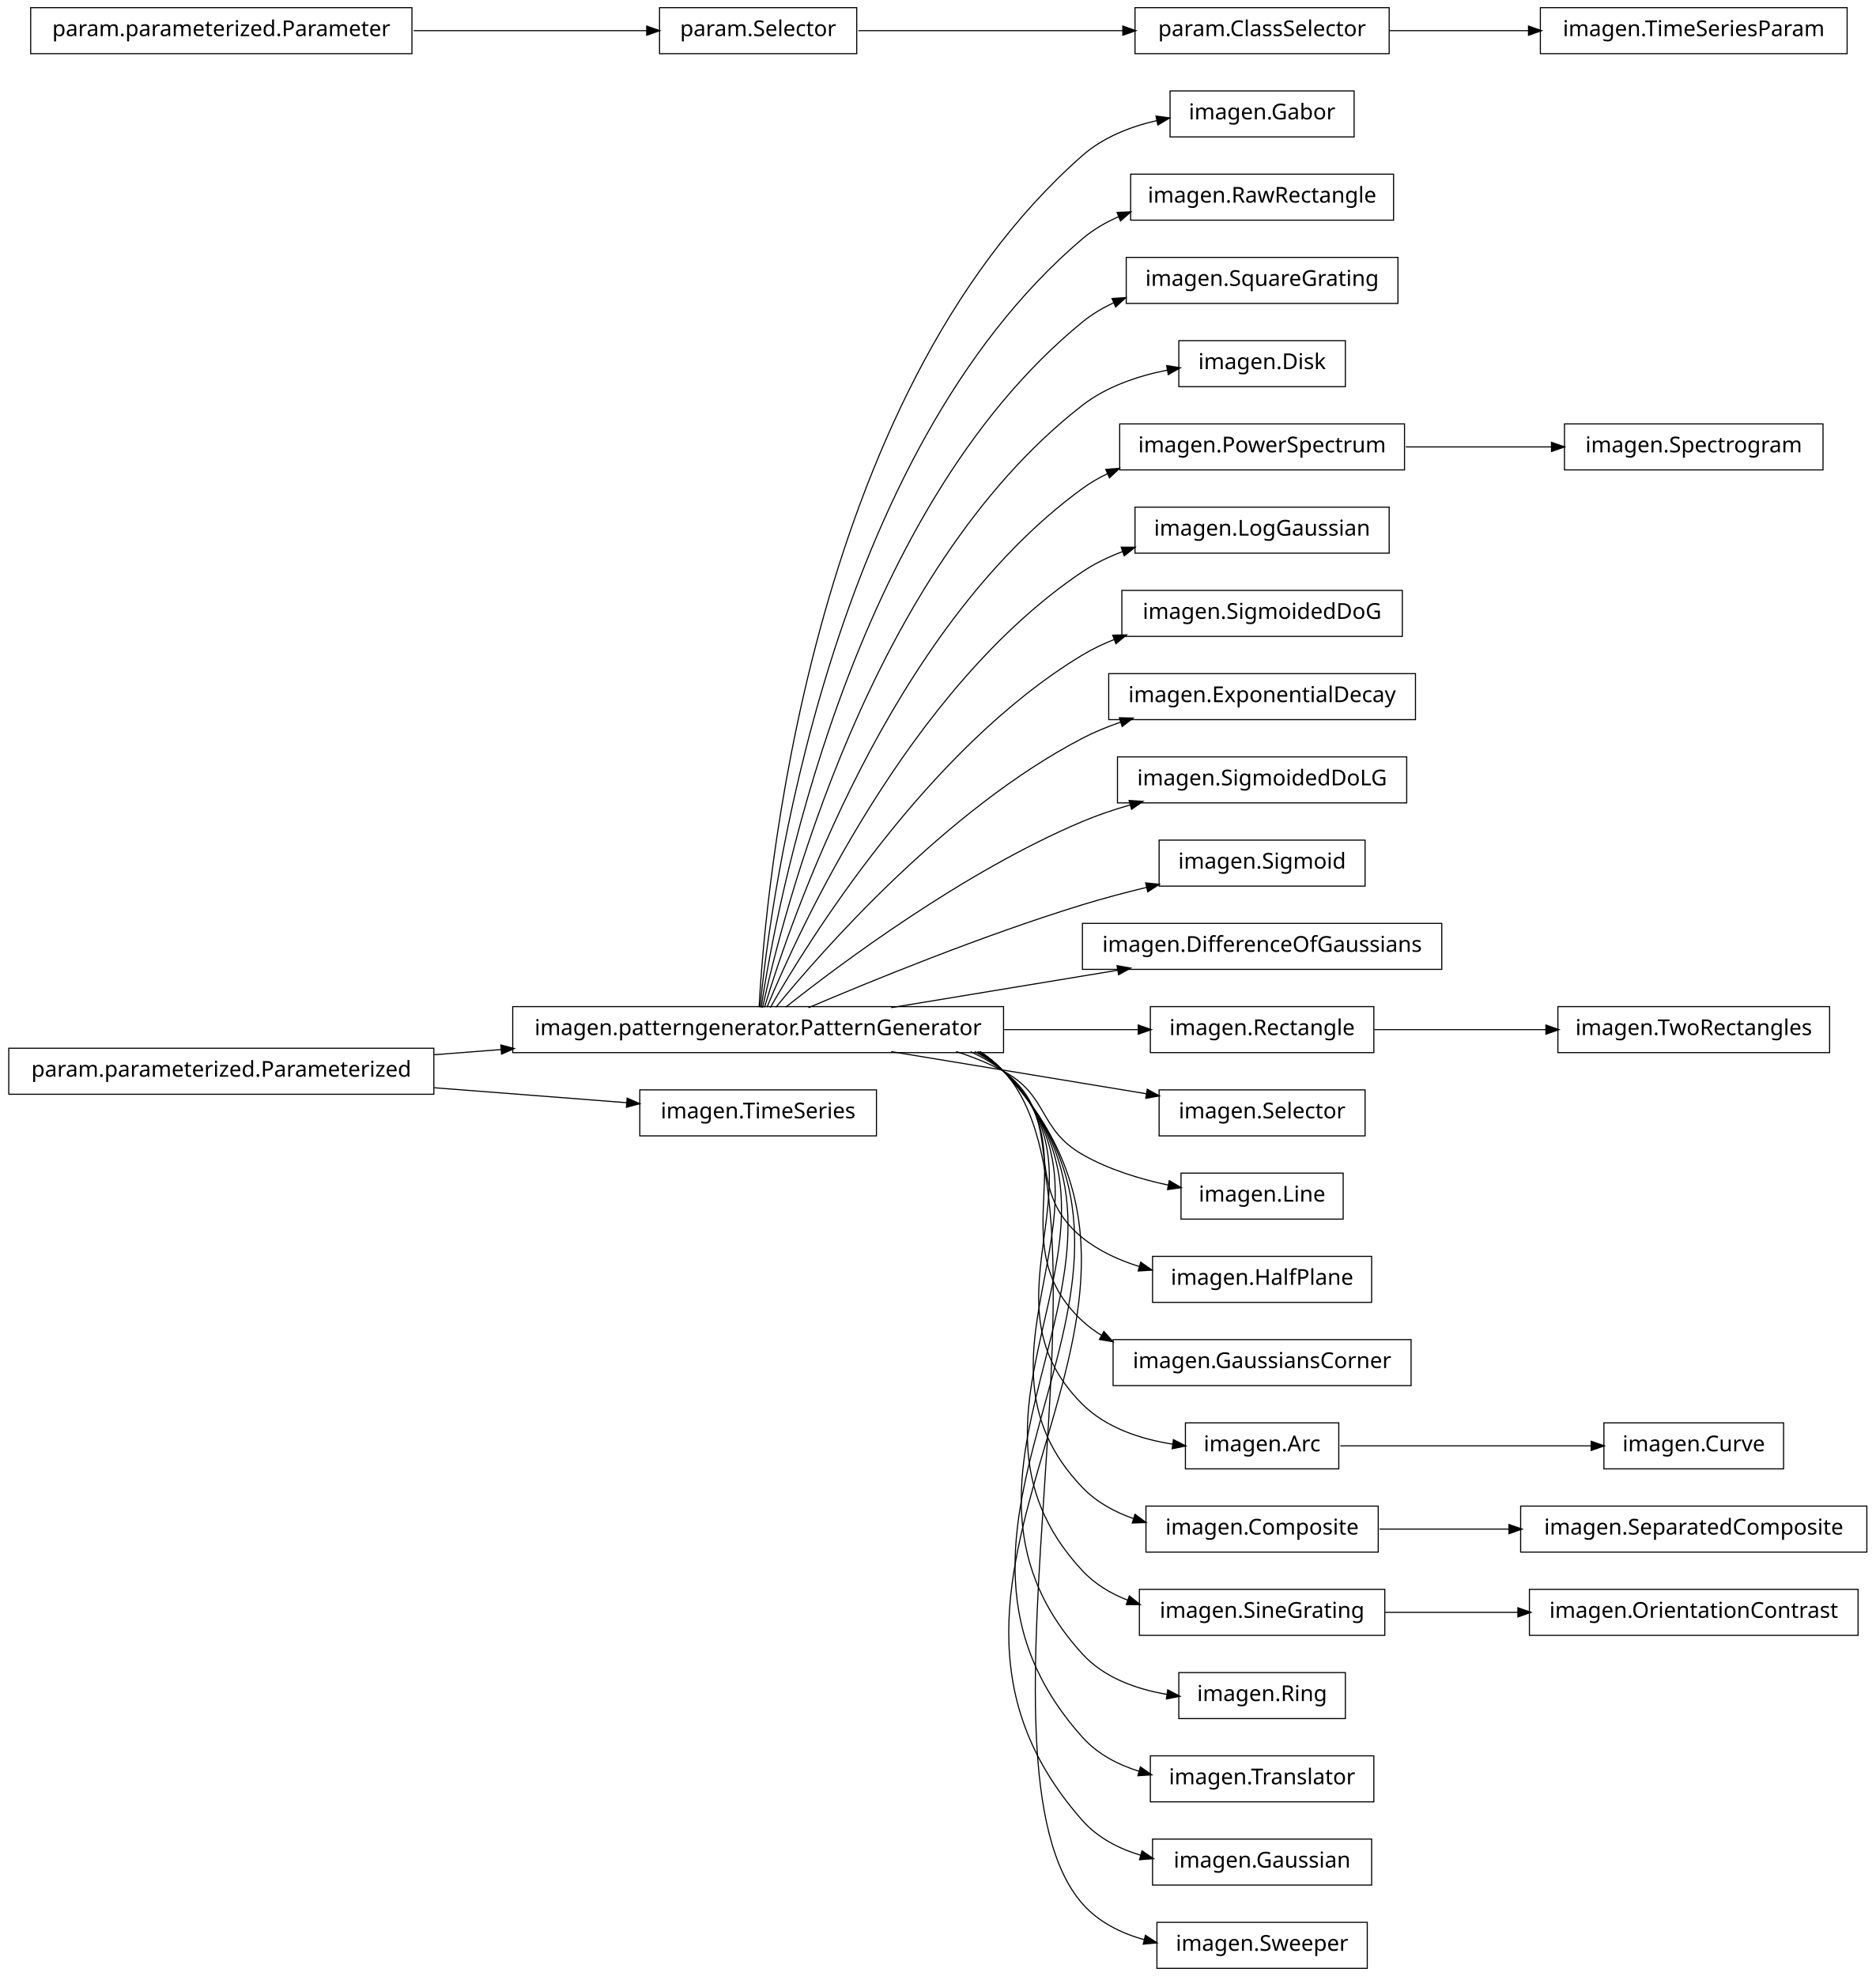
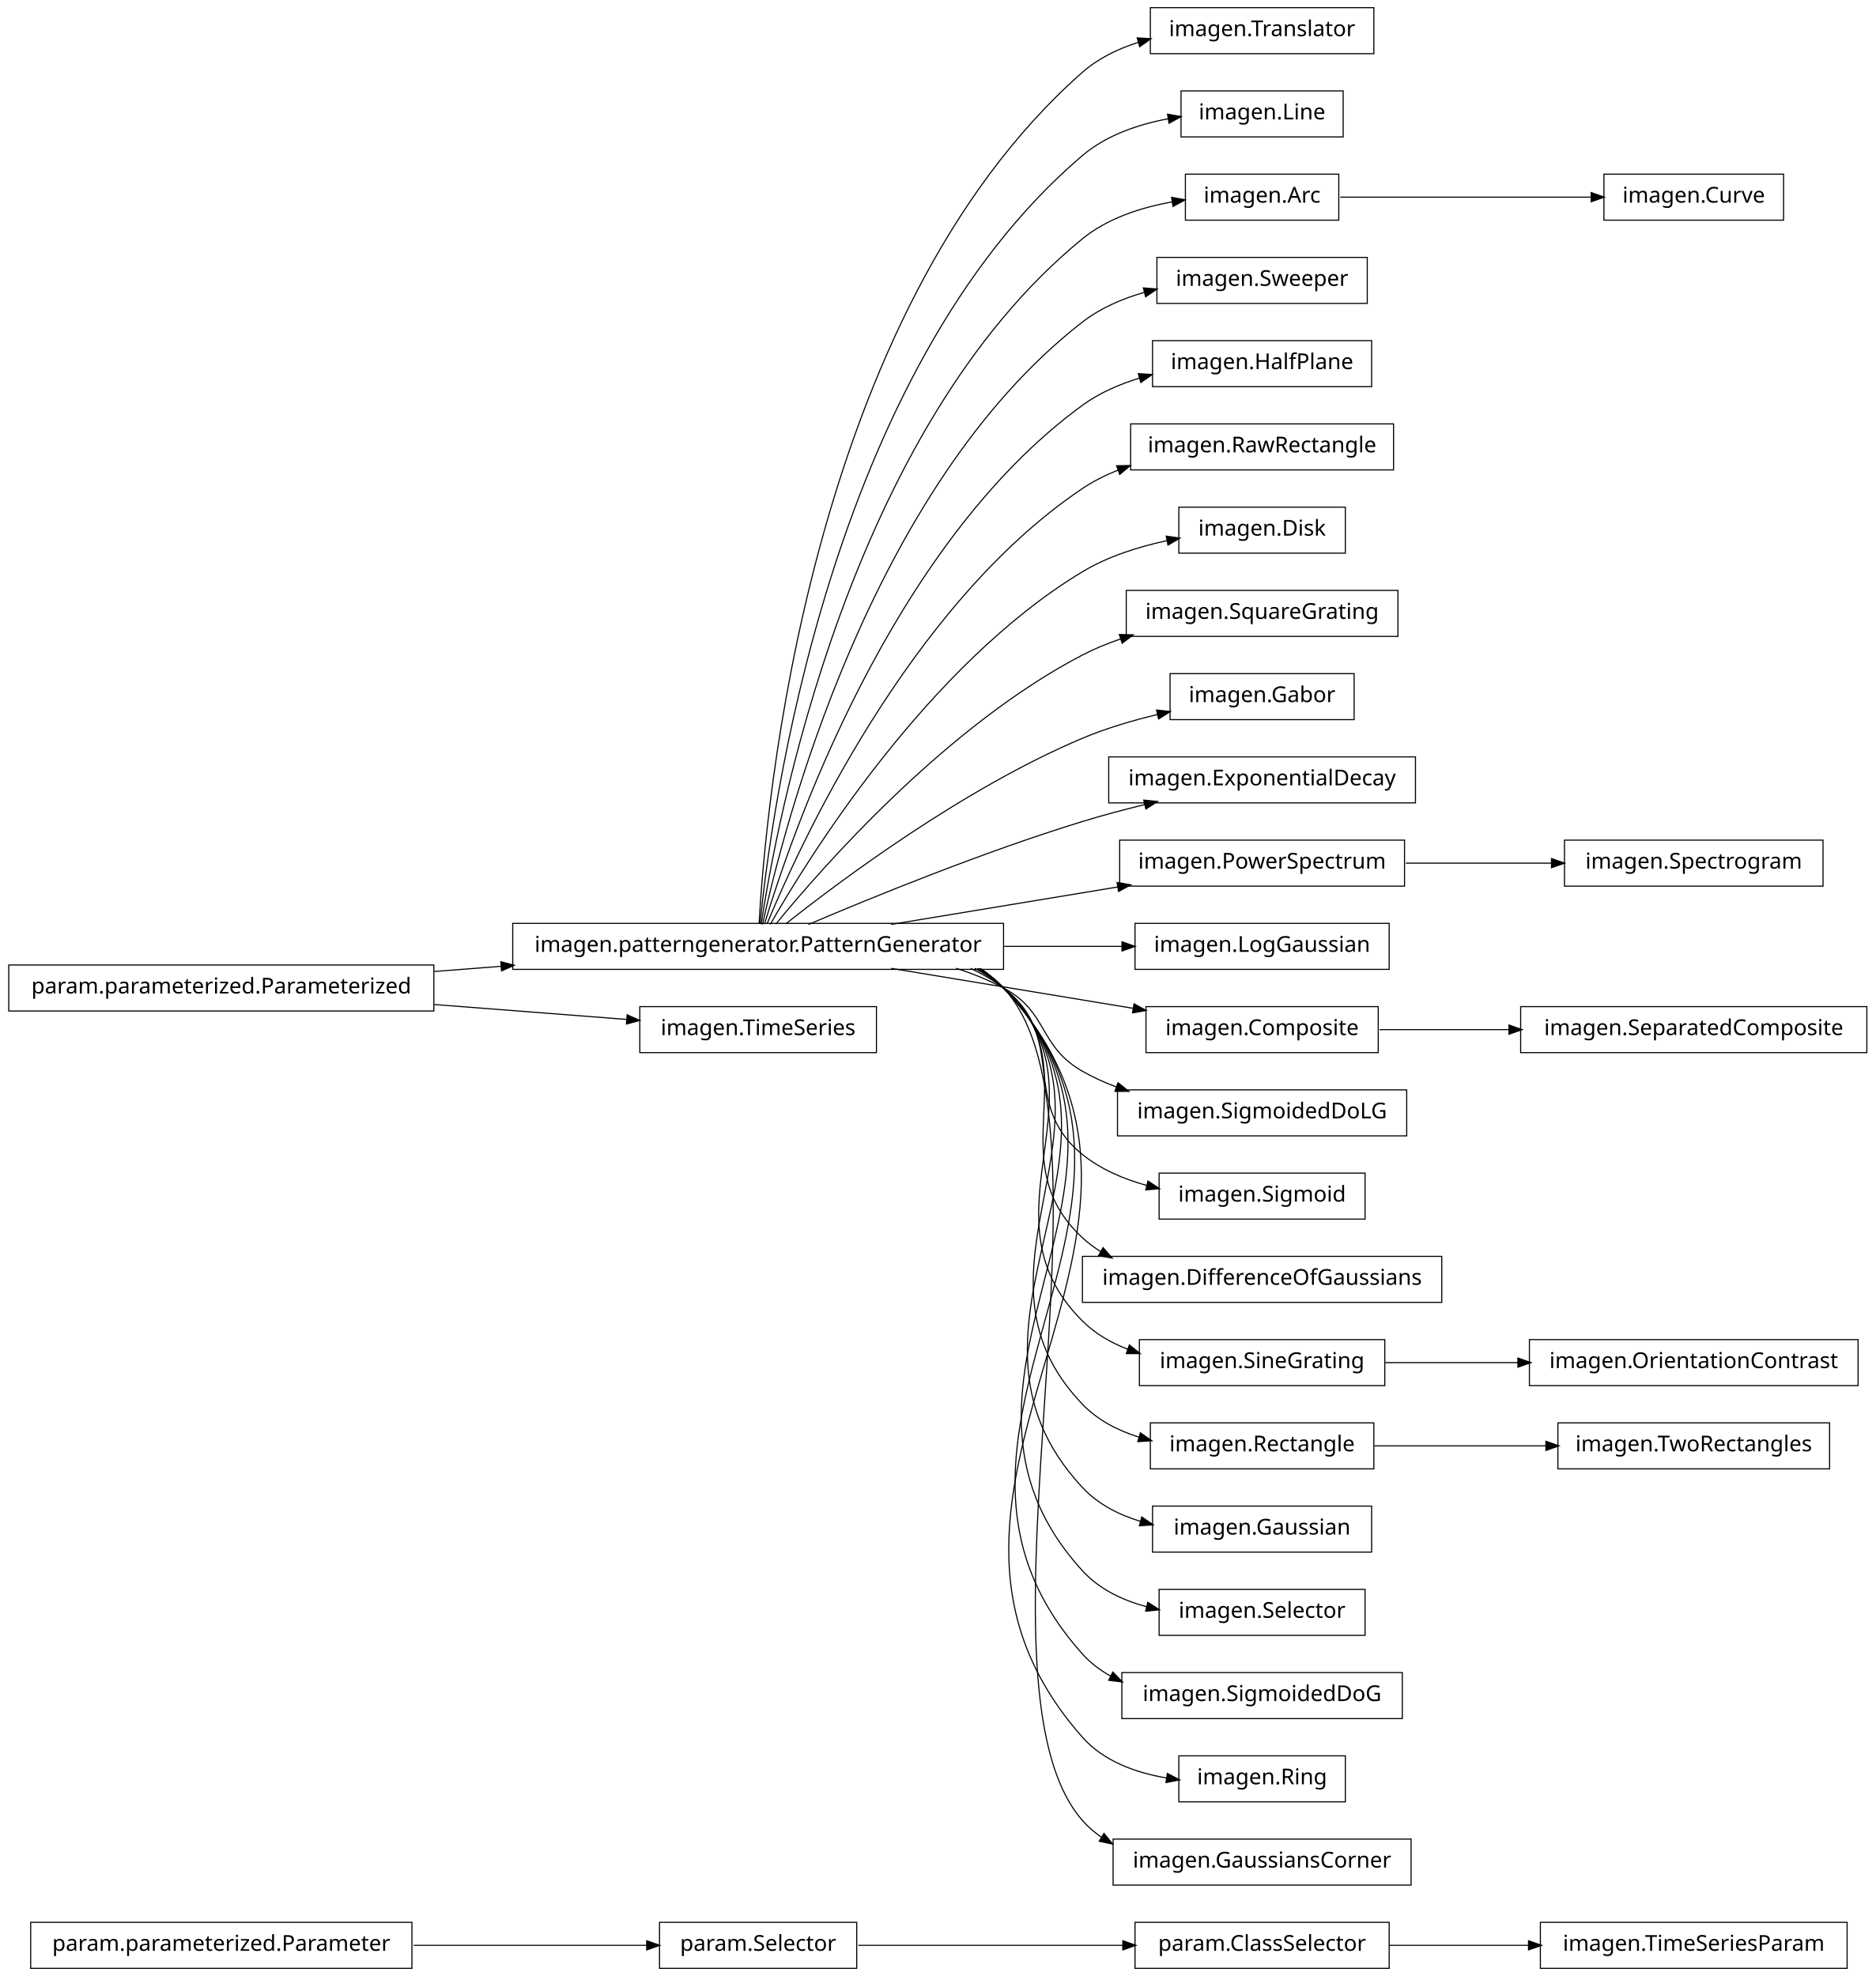
<svg xmlns="http://www.w3.org/2000/svg" width="856pt" height="902pt" viewBox="0.00 0.00 856.00 902.00">
  <g id="graph1" class="graph" transform="scale(1 1) rotate(0) translate(4 898)">
    <polygon fill="white" stroke="white" points="-4,5 -4,-898 853,-898 853,5 -4,5" />
    <g id="node1" class="node">
-       <polygon fill="none" stroke="black" stroke-width="0.5" points="614,-856.5 530,-856.5 530,-835.5 614,-835.5 614,-856.5" />
-       <text text-anchor="middle" x="572" y="-843.5" font-family="Vera" font-size="10.00">imagen.Gabor</text>
+       <polygon fill="none" stroke="black" stroke-width="0.5" points="184,-20.5 10,-20.5 10,0.5 184,0.5 184,-20.5" />
+       <text text-anchor="middle" x="97" y="-7.5" font-family="Vera" font-size="10.00">param.parameterized.Parameter</text>
+     </g>
+     <g id="node9" class="node">
+       <polygon fill="none" stroke="black" stroke-width="0.5" points="387,-20.5 297,-20.5 297,0.5 387,0.5 387,-20.5" />
+       <text text-anchor="middle" x="342" y="-7.5" font-family="Vera" font-size="10.00">param.Selector</text>
+     </g>
+     <g id="edge8" class="edge">
+       <path fill="none" stroke="black" stroke-width="0.5" d="M184.759,-10C220.453,-10 260.436,-10 291.152,-10" />
+       <polygon fill="black" stroke="black" points="291.387,-11.75 296.387,-10 291.387,-8.25 291.387,-11.75" />
    </g>
    <g id="node2" class="node">
-       <polygon fill="none" stroke="black" stroke-width="0.5" points="454,-438.5 230,-438.5 230,-417.5 454,-417.5 454,-438.5" />
-       <text text-anchor="middle" x="342" y="-425.5" font-family="Vera" font-size="10.00">imagen.patterngenerator.PatternGenerator</text>
+       <polygon fill="none" stroke="black" stroke-width="0.5" points="623,-894.5 521,-894.5 521,-873.5 623,-873.5 623,-894.5" />
+       <text text-anchor="middle" x="572" y="-881.5" font-family="Vera" font-size="10.00">imagen.Translator</text>
+     </g>
+     <g id="node3" class="node">
+       <polygon fill="none" stroke="black" stroke-width="0.5" points="454,-476.5 230,-476.5 230,-455.5 454,-455.5 454,-476.5" />
+       <text text-anchor="middle" x="342" y="-463.5" font-family="Vera" font-size="10.00">imagen.patterngenerator.PatternGenerator</text>
    </g>
    <g id="edge2" class="edge">
-       <path fill="none" stroke="black" stroke-width="0.5" d="M342.438,-438.27C345.191,-489.18 364.371,-716.449 490,-827 499.407,-835.278 511.713,-840.142 523.919,-842.951" />
-       <polygon fill="black" stroke="black" points="523.885,-844.731 529.136,-844.033 524.595,-841.304 523.885,-844.731" />
-     </g>
-     <g id="node4" class="node">
-       <polygon fill="none" stroke="black" stroke-width="0.5" points="632,-818.5 512,-818.5 512,-797.5 632,-797.5 632,-818.5" />
-       <text text-anchor="middle" x="572" y="-805.5" font-family="Vera" font-size="10.00">imagen.RawRectangle</text>
+       <path fill="none" stroke="black" stroke-width="0.5" d="M342.438,-476.27C345.191,-527.18 364.371,-754.449 490,-865 497.287,-871.412 506.313,-875.776 515.684,-878.723" />
+       <polygon fill="black" stroke="black" points="515.32,-880.439 520.609,-880.138 516.287,-877.075 515.32,-880.439" />
+     </g>
+     <g id="node5" class="node">
+       <polygon fill="none" stroke="black" stroke-width="0.5" points="609,-856.5 535,-856.5 535,-835.5 609,-835.5 609,-856.5" />
+       <text text-anchor="middle" x="572" y="-843.5" font-family="Vera" font-size="10.00">imagen.Line</text>
    </g>
    <g id="edge4" class="edge">
-       <path fill="none" stroke="black" stroke-width="0.5" d="M342.878,-438.255C347.555,-486.225 373.897,-690.27 490,-789 494.968,-793.224 500.695,-796.554 506.767,-799.171" />
-       <polygon fill="black" stroke="black" points="506.177,-800.819 511.47,-801.037 507.468,-797.566 506.177,-800.819" />
-     </g>
-     <g id="node6" class="node">
-       <polygon fill="none" stroke="black" stroke-width="0.5" points="634,-780.5 510,-780.5 510,-759.5 634,-759.5 634,-780.5" />
-       <text text-anchor="middle" x="572" y="-767.5" font-family="Vera" font-size="10.00">imagen.SquareGrating</text>
+       <path fill="none" stroke="black" stroke-width="0.5" d="M342.878,-476.255C347.555,-524.225 373.897,-728.27 490,-827 500.906,-836.274 515.474,-841.233 529.304,-843.821" />
+       <polygon fill="black" stroke="black" points="529.137,-845.567 534.358,-844.67 529.717,-842.115 529.137,-845.567" />
+     </g>
+     <g id="node7" class="node">
+       <polygon fill="none" stroke="black" stroke-width="0.5" points="607,-818.5 537,-818.5 537,-797.5 607,-797.5 607,-818.5" />
+       <text text-anchor="middle" x="572" y="-805.5" font-family="Vera" font-size="10.00">imagen.Arc</text>
    </g>
    <g id="edge6" class="edge">
-       <path fill="none" stroke="black" stroke-width="0.5" d="M343.386,-438.081C350.072,-482.676 383.187,-663.842 490,-751 494.334,-754.537 499.206,-757.441 504.357,-759.822" />
-       <polygon fill="black" stroke="black" points="503.873,-761.518 509.159,-761.865 505.244,-758.297 503.873,-761.518" />
-     </g>
-     <g id="node8" class="node">
-       <polygon fill="none" stroke="black" stroke-width="0.5" points="610,-742.5 534,-742.5 534,-721.5 610,-721.5 610,-742.5" />
-       <text text-anchor="middle" x="572" y="-729.5" font-family="Vera" font-size="10.00">imagen.Disk</text>
-     </g>
-     <g id="edge8" class="edge">
-       <path fill="none" stroke="black" stroke-width="0.5" d="M344.023,-438.009C352.903,-479.239 392.423,-637.308 490,-713 501.106,-721.615 515.443,-726.439 529.015,-729.104" />
-       <polygon fill="black" stroke="black" points="528.742,-730.833 533.973,-729.991 529.359,-727.388 528.742,-730.833" />
-     </g>
-     <g id="node16" class="node">
-       <polygon fill="none" stroke="black" stroke-width="0.5" points="637,-704.5 507,-704.5 507,-683.5 637,-683.5 637,-704.5" />
-       <text text-anchor="middle" x="572" y="-691.5" font-family="Vera" font-size="10.00">imagen.PowerSpectrum</text>
+       <path fill="none" stroke="black" stroke-width="0.5" d="M343.386,-476.081C350.072,-520.676 383.187,-701.842 490,-789 501.496,-798.38 516.771,-803.309 531.02,-805.841" />
+       <polygon fill="black" stroke="black" points="531.001,-807.61 536.214,-806.669 531.552,-804.154 531.001,-807.61" />
+     </g>
+     <g id="node11" class="node">
+       <polygon fill="none" stroke="black" stroke-width="0.5" points="620,-780.5 524,-780.5 524,-759.5 620,-759.5 620,-780.5" />
+       <text text-anchor="middle" x="572" y="-767.5" font-family="Vera" font-size="10.00">imagen.Sweeper</text>
+     </g>
+     <g id="edge10" class="edge">
+       <path fill="none" stroke="black" stroke-width="0.5" d="M344.023,-476.009C352.903,-517.239 392.423,-675.308 490,-751 498.236,-757.389 508.248,-761.692 518.408,-764.577" />
+       <polygon fill="black" stroke="black" points="518.12,-766.31 523.4,-765.882 519.005,-762.924 518.12,-766.31" />
+     </g>
+     <g id="node13" class="node">
+       <polygon fill="none" stroke="black" stroke-width="0.5" points="622,-742.5 522,-742.5 522,-721.5 622,-721.5 622,-742.5" />
+       <text text-anchor="middle" x="572" y="-729.5" font-family="Vera" font-size="10.00">imagen.HalfPlane</text>
+     </g>
+     <g id="edge12" class="edge">
+       <path fill="none" stroke="black" stroke-width="0.5" d="M344.912,-476.209C356.313,-514.227 401.696,-648.707 490,-713 497.746,-718.64 506.904,-722.637 516.242,-725.463" />
+       <polygon fill="black" stroke="black" points="515.848,-727.17 521.135,-726.837 516.794,-723.801 515.848,-727.17" />
+     </g>
+     <g id="node15" class="node">
+       <polygon fill="none" stroke="black" stroke-width="0.5" points="632,-704.5 512,-704.5 512,-683.5 632,-683.5 632,-704.5" />
+       <text text-anchor="middle" x="572" y="-691.5" font-family="Vera" font-size="10.00">imagen.RawRectangle</text>
+     </g>
+     <g id="edge14" class="edge">
+       <path fill="none" stroke="black" stroke-width="0.5" d="M346.065,-476.266C360.187,-510.52 410.631,-621.725 490,-675 495.024,-678.372 500.568,-681.151 506.332,-683.439" />
+       <polygon fill="black" stroke="black" points="505.923,-685.154 511.22,-685.249 507.138,-681.871 505.923,-685.154" />
+     </g>
+     <g id="node17" class="node">
+       <polygon fill="none" stroke="black" stroke-width="0.5" points="610,-666.5 534,-666.5 534,-645.5 610,-645.5 610,-666.5" />
+       <text text-anchor="middle" x="572" y="-653.5" font-family="Vera" font-size="10.00">imagen.Disk</text>
+     </g>
+     <g id="edge16" class="edge">
+       <path fill="none" stroke="black" stroke-width="0.5" d="M347.535,-476.029C364.516,-505.796 419.052,-594.227 490,-637 501.601,-643.994 515.551,-648.414 528.629,-651.207" />
+       <polygon fill="black" stroke="black" points="528.538,-652.973 533.784,-652.236 529.223,-649.541 528.538,-652.973" />
+     </g>
+     <g id="node19" class="node">
+       <polygon fill="none" stroke="black" stroke-width="0.5" points="634,-628.5 510,-628.5 510,-607.5 634,-607.5 634,-628.5" />
+       <text text-anchor="middle" x="572" y="-615.5" font-family="Vera" font-size="10.00">imagen.SquareGrating</text>
+     </g>
+     <g id="edge18" class="edge">
+       <path fill="none" stroke="black" stroke-width="0.5" d="M350.101,-476.206C370.623,-501.326 427.488,-566.465 490,-599 495.469,-601.846 501.362,-604.27 507.391,-606.334" />
+       <polygon fill="black" stroke="black" points="507.185,-608.107 512.481,-607.984 508.265,-604.778 507.185,-608.107" />
+     </g>
+     <g id="node21" class="node">
+       <polygon fill="none" stroke="black" stroke-width="0.5" points="614,-590.5 530,-590.5 530,-569.5 614,-569.5 614,-590.5" />
+       <text text-anchor="middle" x="572" y="-577.5" font-family="Vera" font-size="10.00">imagen.Gabor</text>
+     </g>
+     <g id="edge20" class="edge">
+       <path fill="none" stroke="black" stroke-width="0.5" d="M354.613,-476.267C379.157,-495.732 435.705,-538.098 490,-561 500.839,-565.572 512.969,-569.147 524.507,-571.901" />
+       <polygon fill="black" stroke="black" points="524.145,-573.613 529.41,-573.031 524.931,-570.203 524.145,-573.613" />
+     </g>
+     <g id="node23" class="node">
+       <polygon fill="none" stroke="black" stroke-width="0.5" points="642,-552.5 502,-552.5 502,-531.5 642,-531.5 642,-552.5" />
+       <text text-anchor="middle" x="572" y="-539.5" font-family="Vera" font-size="10.00">imagen.ExponentialDecay</text>
+     </g>
+     <g id="edge22" class="edge">
+       <path fill="none" stroke="black" stroke-width="0.5" d="M364.974,-476.004C393.776,-488.276 444.855,-509.151 490,-523 499.161,-525.81 509.008,-528.427 518.59,-530.766" />
+       <polygon fill="black" stroke="black" points="518.3,-532.496 523.571,-531.963 519.118,-529.093 518.3,-532.496" />
+     </g>
+     <g id="node26" class="node">
+       <polygon fill="none" stroke="black" stroke-width="0.5" points="637,-514.5 507,-514.5 507,-493.5 637,-493.5 637,-514.5" />
+       <text text-anchor="middle" x="572" y="-501.5" font-family="Vera" font-size="10.00">imagen.PowerSpectrum</text>
+     </g>
+     <g id="edge52" class="edge">
+       <path fill="none" stroke="black" stroke-width="0.5" d="M402.731,-476.034C434.566,-481.294 473.602,-487.743 506.16,-493.122" />
+       <polygon fill="black" stroke="black" points="506.11,-494.887 511.328,-493.976 506.68,-491.434 506.11,-494.887" />
+     </g>
+     <g id="node28" class="node">
+       <polygon fill="none" stroke="black" stroke-width="0.5" points="630,-476.5 514,-476.5 514,-455.5 630,-455.5 630,-476.5" />
+       <text text-anchor="middle" x="572" y="-463.5" font-family="Vera" font-size="10.00">imagen.LogGaussian</text>
+     </g>
+     <g id="edge26" class="edge">
+       <path fill="none" stroke="black" stroke-width="0.5" d="M454.305,-466C472.803,-466 491.394,-466 508.162,-466" />
+       <polygon fill="black" stroke="black" points="508.306,-467.75 513.306,-466 508.306,-464.25 508.306,-467.75" />
+     </g>
+     <g id="node35" class="node">
+       <polygon fill="none" stroke="black" stroke-width="0.5" points="625,-438.5 519,-438.5 519,-417.5 625,-417.5 625,-438.5" />
+       <text text-anchor="middle" x="572" y="-425.5" font-family="Vera" font-size="10.00">imagen.Composite</text>
+     </g>
+     <g id="edge62" class="edge">
+       <path fill="none" stroke="black" stroke-width="0.5" d="M402.731,-455.966C436.981,-450.308 479.564,-443.272 513.45,-437.673" />
+       <polygon fill="black" stroke="black" points="513.737,-439.4 518.385,-436.858 513.166,-435.947 513.737,-439.4" />
+     </g>
+     <g id="node37" class="node">
+       <polygon fill="none" stroke="black" stroke-width="0.5" points="638,-400.5 506,-400.5 506,-379.5 638,-379.5 638,-400.5" />
+       <text text-anchor="middle" x="572" y="-387.5" font-family="Vera" font-size="10.00">imagen.SigmoidedDoLG</text>
+     </g>
+     <g id="edge34" class="edge">
+       <path fill="none" stroke="black" stroke-width="0.5" d="M432.367,-455.995C439.897,-453.58 447.214,-450.621 454,-447 474.524,-436.046 469.811,-420.561 490,-409 494.855,-406.22 500.091,-403.847 505.486,-401.821" />
+       <polygon fill="black" stroke="black" points="506.348,-403.372 510.479,-400.056 505.182,-400.072 506.348,-403.372" />
+     </g>
+     <g id="node39" class="node">
+       <polygon fill="none" stroke="black" stroke-width="0.5" points="619,-362.5 525,-362.5 525,-341.5 619,-341.5 619,-362.5" />
+       <text text-anchor="middle" x="572" y="-349.5" font-family="Vera" font-size="10.00">imagen.Sigmoid</text>
+     </g>
+     <g id="edge36" class="edge">
+       <path fill="none" stroke="black" stroke-width="0.5" d="M438.989,-455.948C444.306,-453.468 449.362,-450.513 454,-447 483.794,-424.433 460.892,-394.445 490,-371 498.488,-364.164 508.989,-359.698 519.611,-356.802" />
+       <polygon fill="black" stroke="black" points="520.068,-358.492 524.493,-355.579 519.217,-355.097 520.068,-358.492" />
+     </g>
+     <g id="node41" class="node">
+       <polygon fill="none" stroke="black" stroke-width="0.5" points="654,-324.5 490,-324.5 490,-303.5 654,-303.5 654,-324.5" />
+       <text text-anchor="middle" x="572" y="-311.5" font-family="Vera" font-size="10.00">imagen.DifferenceOfGaussians</text>
+     </g>
+     <g id="edge38" class="edge">
+       <path fill="none" stroke="black" stroke-width="0.5" d="M440.885,-455.984C445.57,-453.468 449.984,-450.497 454,-447 494.069,-412.106 450.99,-369.074 490,-333 492.535,-330.656 495.3,-328.583 498.232,-326.751" />
+       <polygon fill="black" stroke="black" points="499.481,-328.054 502.966,-324.065 497.754,-325.01 499.481,-328.054" />
+     </g>
+     <g id="node43" class="node">
+       <polygon fill="none" stroke="black" stroke-width="0.5" points="628,-286.5 516,-286.5 516,-265.5 628,-265.5 628,-286.5" />
+       <text text-anchor="middle" x="572" y="-273.5" font-family="Vera" font-size="10.00">imagen.SineGrating</text>
+     </g>
+     <g id="edge40" class="edge">
+       <path fill="none" stroke="black" stroke-width="0.5" d="M441.964,-455.894C446.282,-453.383 450.331,-450.44 454,-447 504.648,-399.518 440.79,-343.971 490,-295 495.833,-289.195 503.068,-285.025 510.805,-282.051" />
+       <polygon fill="black" stroke="black" points="511.535,-283.65 515.679,-280.35 510.382,-280.345 511.535,-283.65" />
+     </g>
+     <g id="node46" class="node">
+       <polygon fill="none" stroke="black" stroke-width="0.5" points="623,-248.5 521,-248.5 521,-227.5 623,-227.5 623,-248.5" />
+       <text text-anchor="middle" x="572" y="-235.5" font-family="Vera" font-size="10.00">imagen.Rectangle</text>
+     </g>
+     <g id="edge48" class="edge">
+       <path fill="none" stroke="black" stroke-width="0.5" d="M442.407,-455.942C446.58,-453.412 450.48,-450.453 454,-447 515.355,-386.813 430.467,-318.99 490,-257 497.046,-249.663 506.323,-244.912 516.097,-241.882" />
+       <polygon fill="black" stroke="black" points="516.584,-243.563 520.927,-240.529 515.64,-240.192 516.584,-243.563" />
+     </g>
+     <g id="node48" class="node">
+       <polygon fill="none" stroke="black" stroke-width="0.5" points="622,-210.5 522,-210.5 522,-189.5 622,-189.5 622,-210.5" />
+       <text text-anchor="middle" x="572" y="-197.5" font-family="Vera" font-size="10.00">imagen.Gaussian</text>
+     </g>
+     <g id="edge44" class="edge">
+       <path fill="none" stroke="black" stroke-width="0.5" d="M443.032,-455.763C446.984,-453.268 450.672,-450.366 454,-447 526.125,-374.045 420.082,-294.073 490,-219 497.104,-211.372 506.615,-206.52 516.64,-203.489" />
+       <polygon fill="black" stroke="black" points="517.229,-205.143 521.595,-202.143 516.311,-201.765 517.229,-205.143" />
+     </g>
+     <g id="node50" class="node">
+       <polygon fill="none" stroke="black" stroke-width="0.5" points="619,-172.5 525,-172.5 525,-151.5 619,-151.5 619,-172.5" />
+       <text text-anchor="middle" x="572" y="-159.5" font-family="Vera" font-size="10.00">imagen.Selector</text>
+     </g>
+     <g id="edge46" class="edge">
+       <path fill="none" stroke="black" stroke-width="0.5" d="M443.124,-455.853C447.052,-453.334 450.71,-450.403 454,-447 536.932,-361.24 409.662,-269.195 490,-181 497.68,-172.569 508.299,-167.512 519.351,-164.556" />
+       <polygon fill="black" stroke="black" points="519.992,-166.203 524.45,-163.342 519.181,-162.798 519.992,-166.203" />
+     </g>
+     <g id="node56" class="node">
+       <polygon fill="none" stroke="black" stroke-width="0.5" points="636,-134.5 508,-134.5 508,-113.5 636,-113.5 636,-134.5" />
+       <text text-anchor="middle" x="572" y="-121.5" font-family="Vera" font-size="10.00">imagen.SigmoidedDoG</text>
+     </g>
+     <g id="edge54" class="edge">
+       <path fill="none" stroke="black" stroke-width="0.5" d="M443.194,-455.92C447.103,-453.384 450.738,-450.43 454,-447 547.762,-348.412 399.219,-244.34 490,-143 493.733,-138.833 498.182,-135.488 503.052,-132.811" />
+       <polygon fill="black" stroke="black" points="503.933,-134.328 507.633,-130.537 502.376,-131.193 503.933,-134.328" />
+     </g>
+     <g id="node58" class="node">
+       <polygon fill="none" stroke="black" stroke-width="0.5" points="610,-96.5 534,-96.5 534,-75.5 610,-75.5 610,-96.5" />
+       <text text-anchor="middle" x="572" y="-83.5" font-family="Vera" font-size="10.00">imagen.Ring</text>
+     </g>
+     <g id="edge56" class="edge">
+       <path fill="none" stroke="black" stroke-width="0.5" d="M443.249,-455.972C447.144,-453.422 450.76,-450.451 454,-447 558.607,-335.567 388.762,-219.503 490,-105 499.655,-94.08 514.236,-88.785 528.438,-86.389" />
+       <polygon fill="black" stroke="black" points="528.947,-88.084 533.643,-85.633 528.443,-84.62 528.947,-88.084" />
+     </g>
+     <g id="node60" class="node">
+       <polygon fill="none" stroke="black" stroke-width="0.5" points="640,-58.5 504,-58.5 504,-37.5 640,-37.5 640,-58.5" />
+       <text text-anchor="middle" x="572" y="-45.5" font-family="Vera" font-size="10.00">imagen.GaussiansCorner</text>
+     </g>
+     <g id="edge58" class="edge">
+       <path fill="none" stroke="black" stroke-width="0.5" d="M443.778,-455.692C447.476,-453.203 450.913,-450.323 454,-447 511.732,-384.856 434.147,-130.838 490,-67 492.58,-64.051 495.519,-61.512 498.714,-59.328" />
+       <polygon fill="black" stroke="black" points="499.871,-60.671 503.219,-56.566 498.041,-57.687 499.871,-60.671" />
+     </g>
+     <g id="node62" class="node">
+       <polygon fill="none" stroke="black" stroke-width="0.5" points="810,-818.5 728,-818.5 728,-797.5 810,-797.5 810,-818.5" />
+       <text text-anchor="middle" x="769" y="-805.5" font-family="Vera" font-size="10.00">imagen.Curve</text>
+     </g>
+     <g id="edge60" class="edge">
+       <path fill="none" stroke="black" stroke-width="0.5" d="M607.675,-808C639.802,-808 687.233,-808 722.357,-808" />
+       <polygon fill="black" stroke="black" points="722.447,-809.75 727.447,-808 722.447,-806.25 722.447,-809.75" />
+     </g>
+     <g id="node30" class="node">
+       <polygon fill="none" stroke="black" stroke-width="0.5" points="630,-20.5 514,-20.5 514,0.5 630,0.5 630,-20.5" />
+       <text text-anchor="middle" x="572" y="-7.5" font-family="Vera" font-size="10.00">param.ClassSelector</text>
+     </g>
+     <g id="edge28" class="edge">
+       <path fill="none" stroke="black" stroke-width="0.5" d="M387.716,-10C422.32,-10 470.267,-10 508.58,-10" />
+       <polygon fill="black" stroke="black" points="508.68,-11.75 513.68,-10 508.68,-8.25 508.68,-11.75" />
+     </g>
+     <g id="node25" class="node">
+       <polygon fill="none" stroke="black" stroke-width="0.5" points="828,-514.5 710,-514.5 710,-493.5 828,-493.5 828,-514.5" />
+       <text text-anchor="middle" x="769" y="-501.5" font-family="Vera" font-size="10.00">imagen.Spectrogram</text>
+     </g>
+     <g id="edge24" class="edge">
+       <path fill="none" stroke="black" stroke-width="0.5" d="M637.598,-504C659.048,-504 682.849,-504 704.237,-504" />
+       <polygon fill="black" stroke="black" points="704.332,-505.75 709.332,-504 704.332,-502.25 704.332,-505.75" />
+     </g>
+     <g id="node53" class="node">
+       <polygon fill="none" stroke="black" stroke-width="0.5" points="839,-20.5 699,-20.5 699,0.5 839,0.5 839,-20.5" />
+       <text text-anchor="middle" x="769" y="-7.5" font-family="Vera" font-size="10.00">imagen.TimeSeriesParam</text>
+     </g>
+     <g id="edge50" class="edge">
+       <path fill="none" stroke="black" stroke-width="0.5" d="M630.041,-10C650.005,-10 672.652,-10 693.784,-10" />
+       <polygon fill="black" stroke="black" points="693.834,-11.75 698.834,-10 693.834,-8.25 693.834,-11.75" />
+     </g>
+     <g id="node32" class="node">
+       <polygon fill="none" stroke="black" stroke-width="0.5" points="194,-457.5 5.68434e-14,-457.5 0,-436.5 194,-436.5 194,-457.5" />
+       <text text-anchor="middle" x="97" y="-444.5" font-family="Vera" font-size="10.00">param.parameterized.Parameterized</text>
+     </g>
+     <g id="edge30" class="edge">
+       <path fill="none" stroke="black" stroke-width="0.5" d="M194.182,-454.537C204.286,-455.32 214.629,-456.122 224.922,-456.92" />
+       <polygon fill="black" stroke="black" points="224.849,-458.67 229.969,-457.312 225.12,-455.18 224.849,-458.67" />
+     </g>
+     <g id="node67" class="node">
+       <polygon fill="none" stroke="black" stroke-width="0.5" points="396,-438.5 288,-438.5 288,-417.5 396,-417.5 396,-438.5" />
+       <text text-anchor="middle" x="342" y="-425.5" font-family="Vera" font-size="10.00">imagen.TimeSeries</text>
+     </g>
+     <g id="edge66" class="edge">
+       <path fill="none" stroke="black" stroke-width="0.5" d="M194.182,-439.463C223.866,-437.161 255.624,-434.699 282.066,-432.648" />
+       <polygon fill="black" stroke="black" points="282.431,-434.375 287.281,-432.244 282.161,-430.885 282.431,-434.375" />
+     </g>
+     <g id="node34" class="node">
+       <polygon fill="none" stroke="black" stroke-width="0.5" points="848,-438.5 690,-438.5 690,-417.5 848,-417.5 848,-438.5" />
+       <text text-anchor="middle" x="769" y="-425.5" font-family="Vera" font-size="10.00">imagen.SeparatedComposite</text>
+     </g>
+     <g id="edge32" class="edge">
+       <path fill="none" stroke="black" stroke-width="0.5" d="M625.571,-428C643.847,-428 664.75,-428 684.839,-428" />
+       <polygon fill="black" stroke="black" points="684.927,-429.75 689.927,-428 684.927,-426.25 684.927,-429.75" />
+     </g>
+     <g id="node65" class="node">
+       <polygon fill="none" stroke="black" stroke-width="0.5" points="844,-286.5 694,-286.5 694,-265.5 844,-265.5 844,-286.5" />
+       <text text-anchor="middle" x="769" y="-273.5" font-family="Vera" font-size="10.00">imagen.OrientationContrast</text>
+     </g>
+     <g id="edge64" class="edge">
+       <path fill="none" stroke="black" stroke-width="0.5" d="M628.189,-276C647.06,-276 668.49,-276 688.837,-276" />
+       <polygon fill="black" stroke="black" points="688.985,-277.75 693.985,-276 688.985,-274.25 688.985,-277.75" />
+     </g>
+     <g id="node45" class="node">
+       <polygon fill="none" stroke="black" stroke-width="0.5" points="831,-248.5 707,-248.5 707,-227.5 831,-227.5 831,-248.5" />
+       <text text-anchor="middle" x="769" y="-235.5" font-family="Vera" font-size="10.00">imagen.TwoRectangles</text>
    </g>
    <g id="edge42" class="edge">
-       <path fill="none" stroke="black" stroke-width="0.5" d="M344.912,-438.209C356.313,-476.227 401.696,-610.707 490,-675 493.566,-677.597 497.432,-679.845 501.476,-681.791" />
-       <polygon fill="black" stroke="black" points="501.019,-683.504 506.299,-683.94 502.444,-680.306 501.019,-683.504" />
-     </g>
-     <g id="node18" class="node">
-       <polygon fill="none" stroke="black" stroke-width="0.5" points="630,-666.5 514,-666.5 514,-645.5 630,-645.5 630,-666.5" />
-       <text text-anchor="middle" x="572" y="-653.5" font-family="Vera" font-size="10.00">imagen.LogGaussian</text>
-     </g>
-     <g id="edge16" class="edge">
-       <path fill="none" stroke="black" stroke-width="0.5" d="M346.065,-438.266C360.187,-472.52 410.631,-583.725 490,-637 495.608,-640.764 501.864,-643.789 508.351,-646.217" />
-       <polygon fill="black" stroke="black" points="508.052,-647.967 513.349,-647.961 509.205,-644.662 508.052,-647.967" />
-     </g>
-     <g id="node20" class="node">
-       <polygon fill="none" stroke="black" stroke-width="0.5" points="636,-628.5 508,-628.5 508,-607.5 636,-607.5 636,-628.5" />
-       <text text-anchor="middle" x="572" y="-615.5" font-family="Vera" font-size="10.00">imagen.SigmoidedDoG</text>
-     </g>
-     <g id="edge18" class="edge">
-       <path fill="none" stroke="black" stroke-width="0.5" d="M347.535,-438.029C364.516,-467.796 419.052,-556.227 490,-599 494.599,-601.773 499.568,-604.141 504.705,-606.164" />
-       <polygon fill="black" stroke="black" points="504.168,-607.831 509.464,-607.926 505.383,-604.549 504.168,-607.831" />
-     </g>
-     <g id="node22" class="node">
-       <polygon fill="none" stroke="black" stroke-width="0.5" points="642,-590.5 502,-590.5 502,-569.5 642,-569.5 642,-590.5" />
-       <text text-anchor="middle" x="572" y="-577.5" font-family="Vera" font-size="10.00">imagen.ExponentialDecay</text>
-     </g>
-     <g id="edge20" class="edge">
-       <path fill="none" stroke="black" stroke-width="0.5" d="M350.101,-438.206C370.623,-463.326 427.488,-528.465 490,-561 495.469,-563.846 501.362,-566.27 507.391,-568.334" />
-       <polygon fill="black" stroke="black" points="507.185,-570.107 512.481,-569.984 508.265,-566.778 507.185,-570.107" />
-     </g>
-     <g id="node24" class="node">
-       <polygon fill="none" stroke="black" stroke-width="0.5" points="638,-552.5 506,-552.5 506,-531.5 638,-531.5 638,-552.5" />
-       <text text-anchor="middle" x="572" y="-539.5" font-family="Vera" font-size="10.00">imagen.SigmoidedDoLG</text>
-     </g>
-     <g id="edge22" class="edge">
-       <path fill="none" stroke="black" stroke-width="0.5" d="M354.613,-438.267C379.157,-457.732 435.705,-500.098 490,-523 496.892,-525.907 504.306,-528.411 511.759,-530.558" />
-       <polygon fill="black" stroke="black" points="511.632,-532.338 516.918,-531.987 512.567,-528.965 511.632,-532.338" />
-     </g>
-     <g id="node26" class="node">
-       <polygon fill="none" stroke="black" stroke-width="0.5" points="619,-514.5 525,-514.5 525,-493.5 619,-493.5 619,-514.5" />
-       <text text-anchor="middle" x="572" y="-501.5" font-family="Vera" font-size="10.00">imagen.Sigmoid</text>
-     </g>
-     <g id="edge24" class="edge">
-       <path fill="none" stroke="black" stroke-width="0.5" d="M364.974,-438.004C393.776,-450.276 444.855,-471.151 490,-485 499.399,-487.883 509.52,-490.563 519.336,-492.948" />
-       <polygon fill="black" stroke="black" points="519.165,-494.706 524.435,-494.167 519.979,-491.302 519.165,-494.706" />
-     </g>
-     <g id="node28" class="node">
-       <polygon fill="none" stroke="black" stroke-width="0.5" points="654,-476.5 490,-476.5 490,-455.5 654,-455.5 654,-476.5" />
-       <text text-anchor="middle" x="572" y="-463.5" font-family="Vera" font-size="10.00">imagen.DifferenceOfGaussians</text>
-     </g>
-     <g id="edge26" class="edge">
-       <path fill="none" stroke="black" stroke-width="0.5" d="M402.731,-438.034C434.566,-443.294 473.602,-449.743 506.16,-455.122" />
-       <polygon fill="black" stroke="black" points="506.11,-456.887 511.328,-455.976 506.68,-453.434 506.11,-456.887" />
-     </g>
-     <g id="node31" class="node">
-       <polygon fill="none" stroke="black" stroke-width="0.5" points="623,-438.5 521,-438.5 521,-417.5 623,-417.5 623,-438.5" />
-       <text text-anchor="middle" x="572" y="-425.5" font-family="Vera" font-size="10.00">imagen.Rectangle</text>
-     </g>
-     <g id="edge36" class="edge">
-       <path fill="none" stroke="black" stroke-width="0.5" d="M454.305,-428C475.568,-428 496.954,-428 515.554,-428" />
-       <polygon fill="black" stroke="black" points="515.723,-429.75 520.723,-428 515.723,-426.25 515.723,-429.75" />
-     </g>
-     <g id="node33" class="node">
-       <polygon fill="none" stroke="black" stroke-width="0.5" points="619,-400.5 525,-400.5 525,-379.5 619,-379.5 619,-400.5" />
-       <text text-anchor="middle" x="572" y="-387.5" font-family="Vera" font-size="10.00">imagen.Selector</text>
-     </g>
-     <g id="edge30" class="edge">
-       <path fill="none" stroke="black" stroke-width="0.5" d="M402.731,-417.966C439.01,-411.972 484.64,-404.433 519.379,-398.694" />
-       <polygon fill="black" stroke="black" points="519.776,-400.402 524.423,-397.86 519.205,-396.949 519.776,-400.402" />
-     </g>
-     <g id="node37" class="node">
-       <polygon fill="none" stroke="black" stroke-width="0.5" points="609,-362.5 535,-362.5 535,-341.5 609,-341.5 609,-362.5" />
-       <text text-anchor="middle" x="572" y="-349.5" font-family="Vera" font-size="10.00">imagen.Line</text>
-     </g>
-     <g id="edge34" class="edge">
-       <path fill="none" stroke="black" stroke-width="0.5" d="M432.367,-417.995C439.897,-415.58 447.214,-412.621 454,-409 474.524,-398.046 469.811,-382.561 490,-371 501.867,-364.205 516.015,-359.838 529.191,-357.033" />
-       <polygon fill="black" stroke="black" points="529.819,-358.693 534.379,-355.997 529.133,-355.261 529.819,-358.693" />
-     </g>
-     <g id="node40" class="node">
-       <polygon fill="none" stroke="black" stroke-width="0.5" points="622,-324.5 522,-324.5 522,-303.5 622,-303.5 622,-324.5" />
-       <text text-anchor="middle" x="572" y="-311.5" font-family="Vera" font-size="10.00">imagen.HalfPlane</text>
-     </g>
-     <g id="edge38" class="edge">
-       <path fill="none" stroke="black" stroke-width="0.5" d="M438.989,-417.948C444.306,-415.468 449.362,-412.513 454,-409 483.794,-386.433 460.892,-356.445 490,-333 497.559,-326.911 506.716,-322.703 516.133,-319.81" />
-       <polygon fill="black" stroke="black" points="516.738,-321.457 521.073,-318.413 515.786,-318.089 516.738,-321.457" />
-     </g>
-     <g id="node45" class="node">
-       <polygon fill="none" stroke="black" stroke-width="0.5" points="640,-286.5 504,-286.5 504,-265.5 640,-265.5 640,-286.5" />
-       <text text-anchor="middle" x="572" y="-273.5" font-family="Vera" font-size="10.00">imagen.GaussiansCorner</text>
-     </g>
-     <g id="edge44" class="edge">
-       <path fill="none" stroke="black" stroke-width="0.5" d="M440.885,-417.984C445.57,-415.468 449.984,-412.497 454,-409 494.069,-374.106 450.99,-331.074 490,-295 492.729,-292.476 495.726,-290.266 498.909,-288.333" />
-       <polygon fill="black" stroke="black" points="499.836,-289.82 503.359,-285.865 498.138,-286.76 499.836,-289.82" />
-     </g>
-     <g id="node48" class="node">
-       <polygon fill="none" stroke="black" stroke-width="0.5" points="607,-248.5 537,-248.5 537,-227.5 607,-227.5 607,-248.5" />
-       <text text-anchor="middle" x="572" y="-235.5" font-family="Vera" font-size="10.00">imagen.Arc</text>
-     </g>
-     <g id="edge58" class="edge">
-       <path fill="none" stroke="black" stroke-width="0.5" d="M441.964,-417.894C446.282,-415.383 450.331,-412.44 454,-409 504.648,-361.518 440.79,-305.971 490,-257 500.888,-246.165 516.66,-241.024 531.47,-238.728" />
-       <polygon fill="black" stroke="black" points="531.726,-240.46 536.447,-238.055 531.257,-236.991 531.726,-240.46" />
-     </g>
-     <g id="node50" class="node">
-       <polygon fill="none" stroke="black" stroke-width="0.5" points="625,-210.5 519,-210.5 519,-189.5 625,-189.5 625,-210.5" />
-       <text text-anchor="middle" x="572" y="-197.5" font-family="Vera" font-size="10.00">imagen.Composite</text>
-     </g>
-     <g id="edge48" class="edge">
-       <path fill="none" stroke="black" stroke-width="0.5" d="M442.407,-417.942C446.58,-415.412 450.48,-412.453 454,-409 515.355,-348.813 430.467,-280.99 490,-219 496.405,-212.33 504.655,-207.797 513.445,-204.751" />
-       <polygon fill="black" stroke="black" points="514.126,-206.372 518.375,-203.208 513.081,-203.032 514.126,-206.372" />
-     </g>
-     <g id="node53" class="node">
-       <polygon fill="none" stroke="black" stroke-width="0.5" points="628,-172.5 516,-172.5 516,-151.5 628,-151.5 628,-172.5" />
-       <text text-anchor="middle" x="572" y="-159.5" font-family="Vera" font-size="10.00">imagen.SineGrating</text>
-     </g>
-     <g id="edge66" class="edge">
-       <path fill="none" stroke="black" stroke-width="0.5" d="M443.032,-417.763C446.984,-415.268 450.672,-412.366 454,-409 526.125,-336.045 420.082,-256.073 490,-181 495.691,-174.889 502.927,-170.56 510.734,-167.521" />
-       <polygon fill="black" stroke="black" points="511.522,-169.099 515.66,-165.792 510.363,-165.797 511.522,-169.099" />
-     </g>
-     <g id="node55" class="node">
-       <polygon fill="none" stroke="black" stroke-width="0.5" points="610,-134.5 534,-134.5 534,-113.5 610,-113.5 610,-134.5" />
-       <text text-anchor="middle" x="572" y="-121.5" font-family="Vera" font-size="10.00">imagen.Ring</text>
-     </g>
-     <g id="edge52" class="edge">
-       <path fill="none" stroke="black" stroke-width="0.5" d="M443.124,-417.853C447.052,-415.334 450.71,-412.403 454,-409 536.932,-323.24 409.662,-231.195 490,-143 499.816,-132.224 514.432,-126.961 528.618,-124.551" />
-       <polygon fill="black" stroke="black" points="529.122,-126.245 533.814,-123.787 528.613,-122.783 529.122,-126.245" />
-     </g>
-     <g id="node59" class="node">
-       <polygon fill="none" stroke="black" stroke-width="0.5" points="623,-96.5 521,-96.5 521,-75.5 623,-75.5 623,-96.5" />
-       <text text-anchor="middle" x="572" y="-83.5" font-family="Vera" font-size="10.00">imagen.Translator</text>
-     </g>
-     <g id="edge56" class="edge">
-       <path fill="none" stroke="black" stroke-width="0.5" d="M443.194,-417.92C447.103,-415.384 450.738,-412.43 454,-409 547.762,-310.412 399.219,-206.34 490,-105 496.871,-97.33 506.173,-92.442 516.046,-89.387" />
-       <polygon fill="black" stroke="black" points="516.582,-91.055 520.931,-88.031 515.645,-87.683 516.582,-91.055" />
-     </g>
-     <g id="node64" class="node">
-       <polygon fill="none" stroke="black" stroke-width="0.5" points="622,-58.5 522,-58.5 522,-37.5 622,-37.5 622,-58.5" />
-       <text text-anchor="middle" x="572" y="-45.5" font-family="Vera" font-size="10.00">imagen.Gaussian</text>
-     </g>
-     <g id="edge62" class="edge">
-       <path fill="none" stroke="black" stroke-width="0.5" d="M443.249,-417.972C447.144,-415.422 450.76,-412.451 454,-409 558.607,-297.567 388.762,-181.503 490,-67 496.987,-59.097 506.554,-54.14 516.69,-51.097" />
-       <polygon fill="black" stroke="black" points="517.328,-52.738 521.703,-49.752 516.42,-49.357 517.328,-52.738" />
-     </g>
-     <g id="node66" class="node">
-       <polygon fill="none" stroke="black" stroke-width="0.5" points="620,-20.5 524,-20.5 524,0.5 620,0.5 620,-20.5" />
-       <text text-anchor="middle" x="572" y="-7.5" font-family="Vera" font-size="10.00">imagen.Sweeper</text>
-     </g>
-     <g id="edge64" class="edge">
-       <path fill="none" stroke="black" stroke-width="0.5" d="M443.778,-417.692C447.476,-415.203 450.913,-412.323 454,-409 511.732,-346.856 434.147,-92.838 490,-29 497.343,-20.607 507.595,-15.53 518.369,-12.537" />
-       <polygon fill="black" stroke="black" points="518.914,-14.204 523.347,-11.304 518.073,-10.807 518.914,-14.204" />
-     </g>
-     <g id="node10" class="node">
-       <polygon fill="none" stroke="black" stroke-width="0.5" points="387,-894.5 297,-894.5 297,-873.5 387,-873.5 387,-894.5" />
-       <text text-anchor="middle" x="342" y="-881.5" font-family="Vera" font-size="10.00">param.Selector</text>
-     </g>
-     <g id="node35" class="node">
-       <polygon fill="none" stroke="black" stroke-width="0.5" points="630,-894.5 514,-894.5 514,-873.5 630,-873.5 630,-894.5" />
-       <text text-anchor="middle" x="572" y="-881.5" font-family="Vera" font-size="10.00">param.ClassSelector</text>
-     </g>
-     <g id="edge32" class="edge">
-       <path fill="none" stroke="black" stroke-width="0.5" d="M387.716,-884C422.32,-884 470.267,-884 508.58,-884" />
-       <polygon fill="black" stroke="black" points="508.68,-885.75 513.68,-884 508.68,-882.25 508.68,-885.75" />
-     </g>
-     <g id="node11" class="node">
-       <polygon fill="none" stroke="black" stroke-width="0.5" points="184,-894.5 10,-894.5 10,-873.5 184,-873.5 184,-894.5" />
-       <text text-anchor="middle" x="97" y="-881.5" font-family="Vera" font-size="10.00">param.parameterized.Parameter</text>
-     </g>
-     <g id="edge10" class="edge">
-       <path fill="none" stroke="black" stroke-width="0.5" d="M184.759,-884C220.453,-884 260.436,-884 291.152,-884" />
-       <polygon fill="black" stroke="black" points="291.387,-885.75 296.387,-884 291.387,-882.25 291.387,-885.75" />
-     </g>
-     <g id="node13" class="node">
-       <polygon fill="none" stroke="black" stroke-width="0.5" points="194,-419.5 5.68434e-14,-419.5 0,-398.5 194,-398.5 194,-419.5" />
-       <text text-anchor="middle" x="97" y="-406.5" font-family="Vera" font-size="10.00">param.parameterized.Parameterized</text>
-     </g>
-     <g id="edge12" class="edge">
-       <path fill="none" stroke="black" stroke-width="0.5" d="M194.182,-416.537C204.286,-417.32 214.629,-418.122 224.922,-418.92" />
-       <polygon fill="black" stroke="black" points="224.849,-420.67 229.969,-419.312 225.12,-417.18 224.849,-420.67" />
-     </g>
-     <g id="node57" class="node">
-       <polygon fill="none" stroke="black" stroke-width="0.5" points="396,-400.5 288,-400.5 288,-379.5 396,-379.5 396,-400.5" />
-       <text text-anchor="middle" x="342" y="-387.5" font-family="Vera" font-size="10.00">imagen.TimeSeries</text>
-     </g>
-     <g id="edge54" class="edge">
-       <path fill="none" stroke="black" stroke-width="0.5" d="M194.182,-401.463C223.866,-399.161 255.624,-396.699 282.066,-394.648" />
-       <polygon fill="black" stroke="black" points="282.431,-396.375 287.281,-394.244 282.161,-392.885 282.431,-396.375" />
-     </g>
-     <g id="node15" class="node">
-       <polygon fill="none" stroke="black" stroke-width="0.5" points="828,-704.5 710,-704.5 710,-683.5 828,-683.5 828,-704.5" />
-       <text text-anchor="middle" x="769" y="-691.5" font-family="Vera" font-size="10.00">imagen.Spectrogram</text>
-     </g>
-     <g id="edge14" class="edge">
-       <path fill="none" stroke="black" stroke-width="0.5" d="M637.598,-694C659.048,-694 682.849,-694 704.237,-694" />
-       <polygon fill="black" stroke="black" points="704.332,-695.75 709.332,-694 704.332,-692.25 704.332,-695.75" />
-     </g>
-     <g id="node30" class="node">
-       <polygon fill="none" stroke="black" stroke-width="0.5" points="831,-438.5 707,-438.5 707,-417.5 831,-417.5 831,-438.5" />
-       <text text-anchor="middle" x="769" y="-425.5" font-family="Vera" font-size="10.00">imagen.TwoRectangles</text>
-     </g>
-     <g id="edge28" class="edge">
-       <path fill="none" stroke="black" stroke-width="0.5" d="M623.245,-428C647.186,-428 676.008,-428 701.679,-428" />
-       <polygon fill="black" stroke="black" points="701.769,-429.75 706.769,-428 701.769,-426.25 701.769,-429.75" />
-     </g>
-     <g id="node42" class="node">
-       <polygon fill="none" stroke="black" stroke-width="0.5" points="839,-894.5 699,-894.5 699,-873.5 839,-873.5 839,-894.5" />
-       <text text-anchor="middle" x="769" y="-881.5" font-family="Vera" font-size="10.00">imagen.TimeSeriesParam</text>
-     </g>
-     <g id="edge40" class="edge">
-       <path fill="none" stroke="black" stroke-width="0.5" d="M630.041,-884C650.005,-884 672.652,-884 693.784,-884" />
-       <polygon fill="black" stroke="black" points="693.834,-885.75 698.834,-884 693.834,-882.25 693.834,-885.75" />
-     </g>
-     <g id="node47" class="node">
-       <polygon fill="none" stroke="black" stroke-width="0.5" points="810,-248.5 728,-248.5 728,-227.5 810,-227.5 810,-248.5" />
-       <text text-anchor="middle" x="769" y="-235.5" font-family="Vera" font-size="10.00">imagen.Curve</text>
-     </g>
-     <g id="edge46" class="edge">
-       <path fill="none" stroke="black" stroke-width="0.5" d="M607.675,-238C639.802,-238 687.233,-238 722.357,-238" />
-       <polygon fill="black" stroke="black" points="722.447,-239.75 727.447,-238 722.447,-236.25 722.447,-239.75" />
-     </g>
-     <g id="node62" class="node">
-       <polygon fill="none" stroke="black" stroke-width="0.5" points="848,-210.5 690,-210.5 690,-189.5 848,-189.5 848,-210.5" />
-       <text text-anchor="middle" x="769" y="-197.5" font-family="Vera" font-size="10.00">imagen.SeparatedComposite</text>
-     </g>
-     <g id="edge60" class="edge">
-       <path fill="none" stroke="black" stroke-width="0.5" d="M625.571,-200C643.847,-200 664.75,-200 684.839,-200" />
-       <polygon fill="black" stroke="black" points="684.927,-201.75 689.927,-200 684.927,-198.25 684.927,-201.75" />
-     </g>
-     <g id="node52" class="node">
-       <polygon fill="none" stroke="black" stroke-width="0.5" points="844,-172.5 694,-172.5 694,-151.5 844,-151.5 844,-172.5" />
-       <text text-anchor="middle" x="769" y="-159.5" font-family="Vera" font-size="10.00">imagen.OrientationContrast</text>
-     </g>
-     <g id="edge50" class="edge">
-       <path fill="none" stroke="black" stroke-width="0.5" d="M628.189,-162C647.06,-162 668.49,-162 688.837,-162" />
-       <polygon fill="black" stroke="black" points="688.985,-163.75 693.985,-162 688.985,-160.25 688.985,-163.75" />
+       <path fill="none" stroke="black" stroke-width="0.5" d="M623.245,-238C647.186,-238 676.008,-238 701.679,-238" />
+       <polygon fill="black" stroke="black" points="701.769,-239.75 706.769,-238 701.769,-236.25 701.769,-239.75" />
    </g>
  </g>
</svg>
